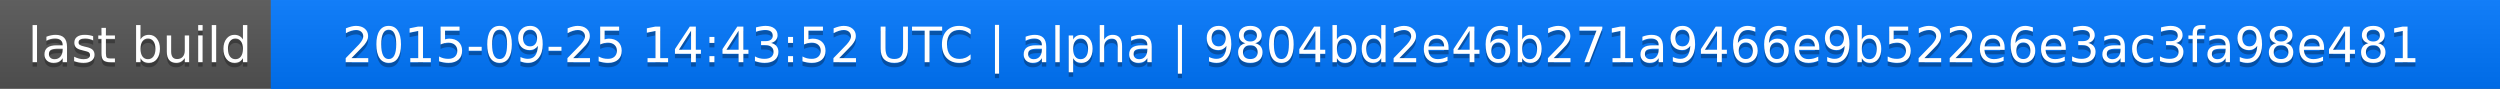
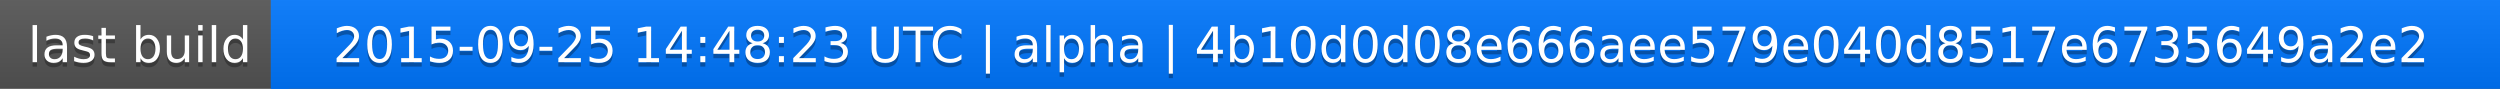
<svg xmlns="http://www.w3.org/2000/svg" width="563" height="20">
  <linearGradient id="a" x2="0" y2="100%">
    <stop offset="0" stop-color="#bbb" stop-opacity=".1" />
    <stop offset="1" stop-opacity=".1" />
  </linearGradient>
  <rect rx="0" width="563" height="20" fill="#555" />
  <rect rx="0" x="61" width="502" height="20" fill="#07f" />
  <path fill="#07f" d="M61 0h4v20h-4z" />
  <rect rx="0" width="563" height="20" fill="url(#a)" />
  <g fill="#fff" text-anchor="middle" font-family="DejaVu Sans,Verdana,Geneva,sans-serif" font-size="11">
    <text x="31.5" y="15" fill="#010101" fill-opacity=".3">last build</text>
    <text x="31.5" y="14">last build</text>
-     <text x="311" y="15" fill="#010101" fill-opacity=".3">2015-09-25 14:43:52 UTC | alpha | 9804bd2e46b271a9466e9b522e6e3ac3fa98e481</text>
-     <text x="311" y="14">2015-09-25 14:43:52 UTC | alpha | 9804bd2e46b271a9466e9b522e6e3ac3fa98e481</text>
+     <text x="311" y="15" fill="#010101" fill-opacity=".3">2015-09-25 14:48:23 UTC | alpha | 4b10d0d08e666aee579e040d8517e6735649a2e2</text>
+     <text x="311" y="14">2015-09-25 14:48:23 UTC | alpha | 4b10d0d08e666aee579e040d8517e6735649a2e2</text>
  </g>
</svg>
